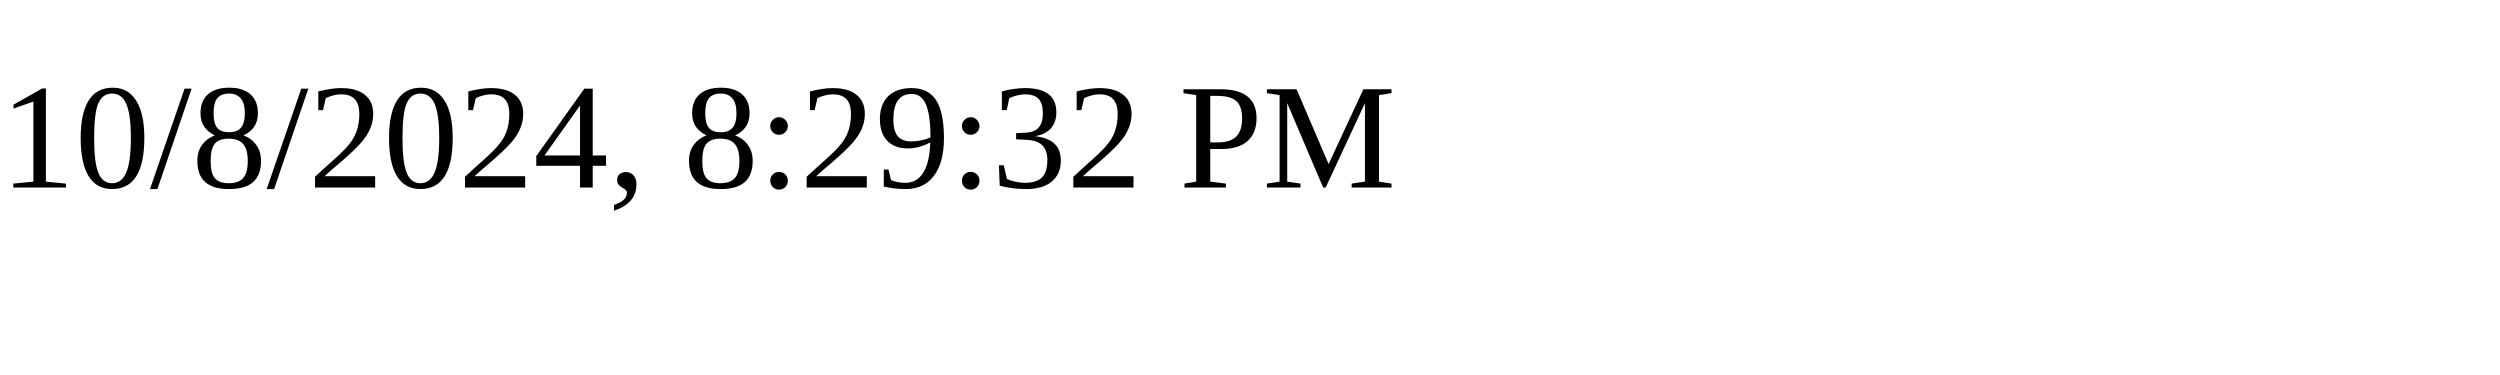
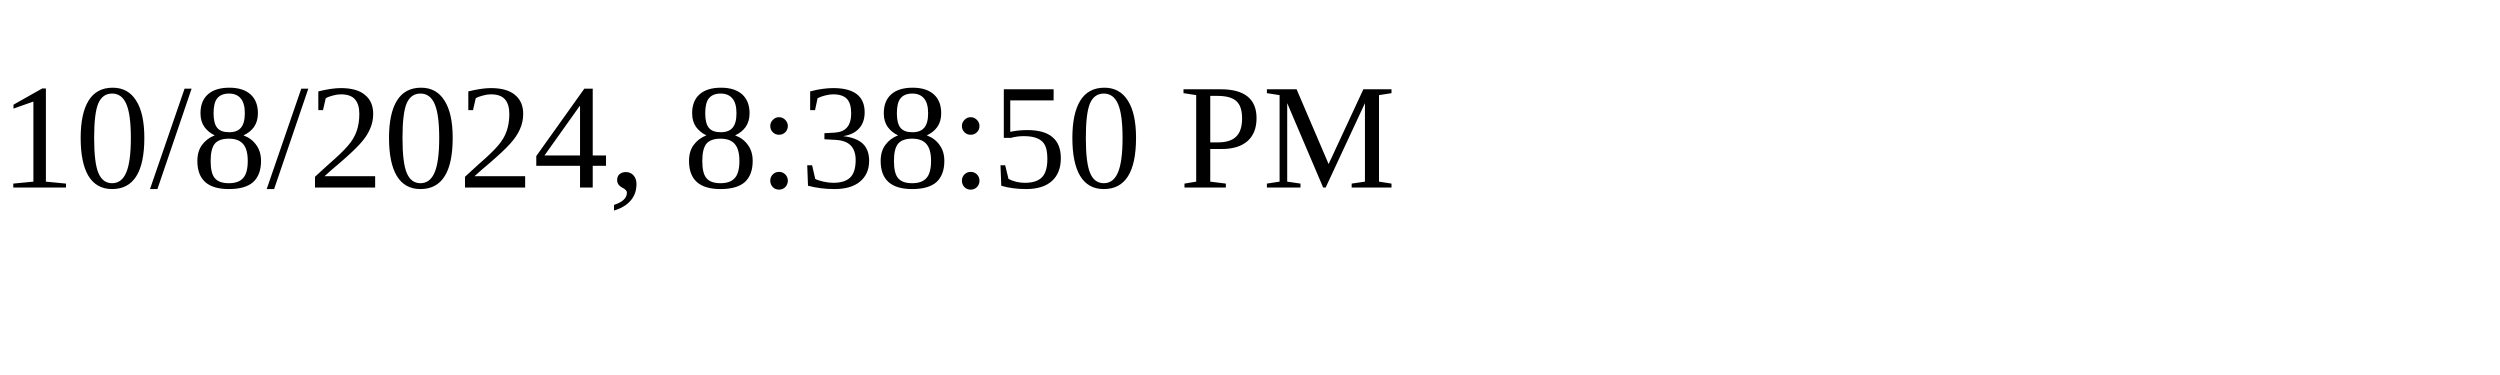
<svg xmlns="http://www.w3.org/2000/svg" height="30" width="200">
-   <text x="0" y="15">10/8/2024, 8:29:32 PM</text>
+   <text x="0" y="15">10/8/2024, 8:38:50 PM</text>
</svg>
